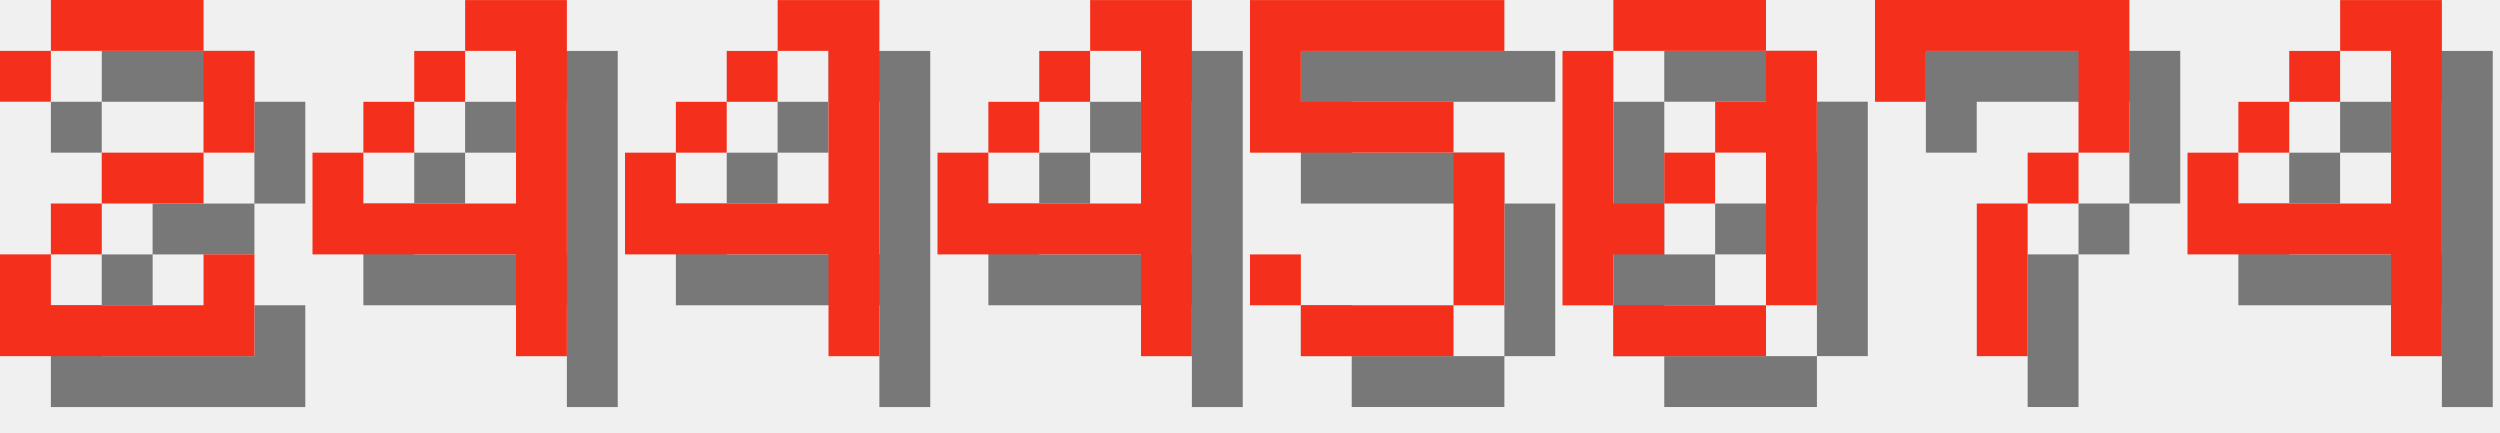
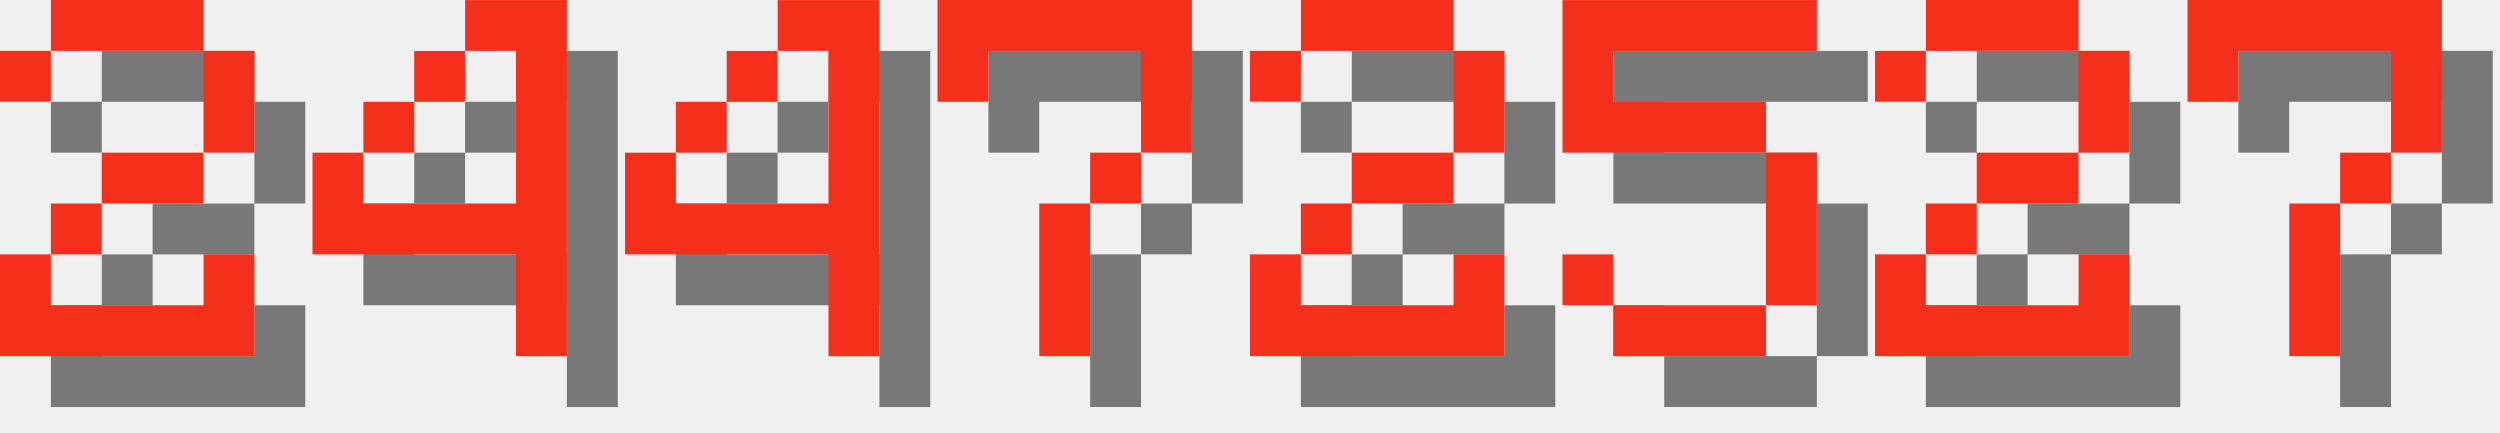
<svg xmlns="http://www.w3.org/2000/svg" version="1.1" width="208.0" height="36">
  <style>
        .text-foreground {
            fill: #F4301C;
        }
        .text-shadow {
            fill: #000000;
            fill-opacity: 0.5;
        }
    </style>
  <g class="digit" id="digit_2" transform="translate(0.0, 0), scale(4)">
    <path id="digit_2_shadow" class="text-shadow" d="m1.058 2.117v1.058h1.058v-1.058h3.175v2.117h-2.117v1.058h-1.058v1.058h-1.058v2.117h5.292v-2.117h-1.058v1.058h-3.175v-1.058h1.058v-1.058h2.117v-1.058h1.058v-2.117h-1.058v-1.058h-3.175v1.058h-1.058z" fill-opacity=".5" style="paint-order:stroke fill markers" />
    <path id="digit_2_fg" class="text-foreground" d="m0 1.058v1.058h1.058v-1.058h3.175v2.117h-2.117v1.058h-1.058v1.058h-1.058v2.117h5.292v-2.117h-1.058v1.058h-3.175v-1.058h1.058v-1.058h2.117v-1.058h1.058v-2.117h-1.058v-1.058h-3.175v1.058h-1.058z" fill="#fff" style="paint-order:stroke fill markers" />
  </g>
  <g class="digit" id="digit_4" transform="translate(26.0, 0), scale(4)">
    <path id="digit_4_shadow" class="text-shadow" d="m4.233 1.058v1.058h1.058v3.175h-3.175v-1.058h-1.058v2.117h4.233v2.117h1.058v-7.408h-2.117zm-2.117 3.175h1.058v-1.058h-1.058v1.058zm1.058-1.058h1.058v-1.058h-1.058v1.058z" fill-opacity=".5" style="paint-order:stroke fill markers" />
    <path id="digit_4_fg" class="text-foreground" d="m3.175 0v1.058h1.058v3.175h-3.175v-1.058h-1.058v2.117h4.233v2.117h1.058v-7.408h-2.117zm-2.117 3.175h1.058v-1.058h-1.058v1.058zm1.058-1.058h1.058v-1.058h-1.058v1.058z" fill="#fff" style="paint-order:stroke fill markers" />
  </g>
  <g class="digit" id="digit_4" transform="translate(52.0, 0), scale(4)">
    <path id="digit_4_shadow" class="text-shadow" d="m4.233 1.058v1.058h1.058v3.175h-3.175v-1.058h-1.058v2.117h4.233v2.117h1.058v-7.408h-2.117zm-2.117 3.175h1.058v-1.058h-1.058v1.058zm1.058-1.058h1.058v-1.058h-1.058v1.058z" fill-opacity=".5" style="paint-order:stroke fill markers" />
    <path id="digit_4_fg" class="text-foreground" d="m3.175 0v1.058h1.058v3.175h-3.175v-1.058h-1.058v2.117h4.233v2.117h1.058v-7.408h-2.117zm-2.117 3.175h1.058v-1.058h-1.058v1.058zm1.058-1.058h1.058v-1.058h-1.058v1.058z" fill="#fff" style="paint-order:stroke fill markers" />
  </g>
-   <g class="digit" id="digit_4" transform="translate(78.0, 0), scale(4)">
-     <path id="digit_4_shadow" class="text-shadow" d="m4.233 1.058v1.058h1.058v3.175h-3.175v-1.058h-1.058v2.117h4.233v2.117h1.058v-7.408h-2.117zm-2.117 3.175h1.058v-1.058h-1.058v1.058zm1.058-1.058h1.058v-1.058h-1.058v1.058z" fill-opacity=".5" style="paint-order:stroke fill markers" />
-     <path id="digit_4_fg" class="text-foreground" d="m3.175 0v1.058h1.058v3.175h-3.175v-1.058h-1.058v2.117h4.233v2.117h1.058v-7.408h-2.117zm-2.117 3.175h1.058v-1.058h-1.058v1.058zm1.058-1.058h1.058v-1.058h-1.058v1.058z" fill="#fff" style="paint-order:stroke fill markers" />
+   <g class="digit" id="digit_7" transform="translate(78.0, 0), scale(4)">
+     <path id="digit_7_shadow" class="text-shadow" d="m1.058 1.058 2e-6 2.117h1.058v-1.058h3.175v1.058l2e-7 1.058h-1.058v1.058h-1.058l4e-7 3.175 1.058 1e-7v-3.175h1.058v-1.058h1.058l5e-7 -1.058v-2.117z" fill-opacity=".5" style="paint-order:stroke fill markers" />
+     <path id="digit_7_fg" class="text-foreground" d="m0 0 2e-6 2.117h1.058v-1.058h3.175v1.058l2e-7 1.058h-1.058v1.058h-1.058l4e-7 3.175 1.058 1e-7v-3.175h1.058v-1.058h1.058l5e-7 -1.058v-2.117z" fill="#fff" style="paint-order:stroke fill markers" />
  </g>
-   <g class="digit" id="digit_5" transform="translate(104.0, 0), scale(4)">
+   <g class="digit" id="digit_2" transform="translate(104.0, 0), scale(4)">
+     <path id="digit_2_shadow" class="text-shadow" d="m1.058 2.117v1.058h1.058v-1.058h3.175v2.117h-2.117v1.058h-1.058v1.058h-1.058v2.117h5.292v-2.117h-1.058v1.058h-3.175v-1.058h1.058v-1.058h2.117v-1.058h1.058v-2.117h-1.058v-1.058h-3.175v1.058h-1.058z" fill-opacity=".5" style="paint-order:stroke fill markers" />
+     <path id="digit_2_fg" class="text-foreground" d="m0 1.058v1.058h1.058v-1.058h3.175v2.117h-2.117v1.058h-1.058v1.058h-1.058v2.117h5.292v-2.117h-1.058v1.058h-3.175v-1.058h1.058v-1.058h2.117v-1.058h1.058v-2.117h-1.058v-1.058h-3.175v1.058h-1.058z" fill="#fff" style="paint-order:stroke fill markers" />
+   </g>
+   <g class="digit" id="digit_5" transform="translate(130.0, 0), scale(4)">
    <path id="digit_5_shadow" class="text-shadow" d="m1.058 1.058v3.175h4.233v3.175h-3.175v-1.058h-1.058v1.058h1.058v1.058h3.175v-1.058h1.058v-3.175h-1.058v-1.058h-3.175v-1.058h4.233v-1.058h-5.292z" fill-opacity=".5" style="paint-order:stroke fill markers" />
    <path id="digit_5_fg" class="text-foreground" d="m0 0v3.175h4.233v3.175h-3.175v-1.058h-1.058v1.058h1.058v1.058h3.175v-1.058h1.058v-3.175h-1.058v-1.058h-3.175v-1.058h4.233v-1.058h-5.292z" fill="#fff" style="paint-order:stroke fill markers" />
  </g>
-   <g class="digit" id="digit_0" transform="translate(130.0, 0), scale(4)">
-     <path id="digit_0_shadow" class="text-shadow" d="m2.117 1.058v1.058h3.175v-1.058h-3.175zm3.175 1.058v1.058h-1.058v1.058h1.058v3.175h1.058v-5.292h-1.058zm0 5.292h-3.175v1.058h3.175v-1.058zm-3.175 0v-1.058h1.058v-1.058h-1.058v-3.175h-1.058v5.292h1.058zm1.058-2.117h1.058v-1.058h-1.058v1.058z" fill-opacity=".5" style="paint-order:stroke fill markers" />
-     <path id="digit_0_fg" class="text-foreground" d="m1.058 0v1.058h3.175v-1.058h-3.175zm3.175 1.058v1.058h-1.058v1.058h1.058v3.175h1.058v-5.292h-1.058zm0 5.292h-3.175v1.058h3.175v-1.058zm-3.175 0v-1.058h1.058v-1.058h-1.058v-3.175h-1.058v5.292h1.058zm1.058-2.117h1.058v-1.058h-1.058v1.058z" fill="#fff" style="paint-order:stroke fill markers" />
+   <g class="digit" id="digit_2" transform="translate(156.0, 0), scale(4)">
+     <path id="digit_2_shadow" class="text-shadow" d="m1.058 2.117v1.058h1.058v-1.058h3.175v2.117h-2.117v1.058h-1.058v1.058h-1.058v2.117h5.292v-2.117h-1.058v1.058h-3.175v-1.058h1.058v-1.058h2.117v-1.058h1.058v-2.117h-1.058v-1.058h-3.175v1.058h-1.058z" fill-opacity=".5" style="paint-order:stroke fill markers" />
+     <path id="digit_2_fg" class="text-foreground" d="m0 1.058v1.058h1.058v-1.058h3.175v2.117h-2.117v1.058h-1.058v1.058h-1.058v2.117h5.292v-2.117h-1.058v1.058h-3.175v-1.058h1.058v-1.058h2.117v-1.058h1.058v-2.117h-1.058v-1.058h-3.175v1.058h-1.058z" fill="#fff" style="paint-order:stroke fill markers" />
  </g>
-   <g class="digit" id="digit_7" transform="translate(156.0, 0), scale(4)">
+   <g class="digit" id="digit_7" transform="translate(182.0, 0), scale(4)">
    <path id="digit_7_shadow" class="text-shadow" d="m1.058 1.058 2e-6 2.117h1.058v-1.058h3.175v1.058l2e-7 1.058h-1.058v1.058h-1.058l4e-7 3.175 1.058 1e-7v-3.175h1.058v-1.058h1.058l5e-7 -1.058v-2.117z" fill-opacity=".5" style="paint-order:stroke fill markers" />
    <path id="digit_7_fg" class="text-foreground" d="m0 0 2e-6 2.117h1.058v-1.058h3.175v1.058l2e-7 1.058h-1.058v1.058h-1.058l4e-7 3.175 1.058 1e-7v-3.175h1.058v-1.058h1.058l5e-7 -1.058v-2.117z" fill="#fff" style="paint-order:stroke fill markers" />
  </g>
-   <g class="digit" id="digit_4" transform="translate(182.0, 0), scale(4)">
-     <path id="digit_4_shadow" class="text-shadow" d="m4.233 1.058v1.058h1.058v3.175h-3.175v-1.058h-1.058v2.117h4.233v2.117h1.058v-7.408h-2.117zm-2.117 3.175h1.058v-1.058h-1.058v1.058zm1.058-1.058h1.058v-1.058h-1.058v1.058z" fill-opacity=".5" style="paint-order:stroke fill markers" />
-     <path id="digit_4_fg" class="text-foreground" d="m3.175 0v1.058h1.058v3.175h-3.175v-1.058h-1.058v2.117h4.233v2.117h1.058v-7.408h-2.117zm-2.117 3.175h1.058v-1.058h-1.058v1.058zm1.058-1.058h1.058v-1.058h-1.058v1.058z" fill="#fff" style="paint-order:stroke fill markers" />
-   </g>
</svg>
